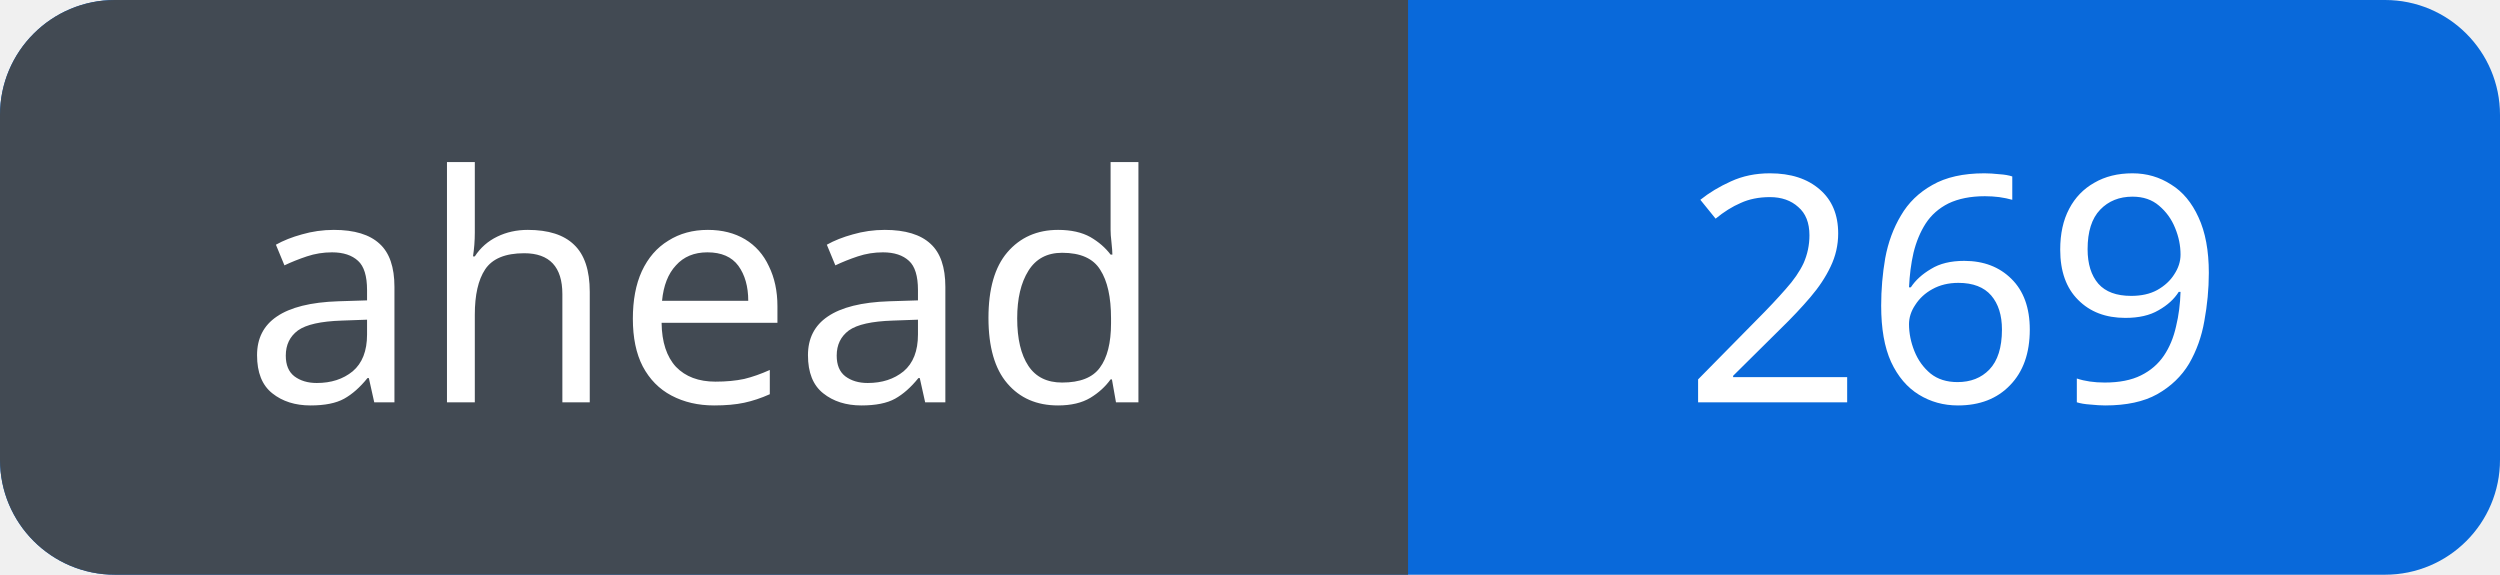
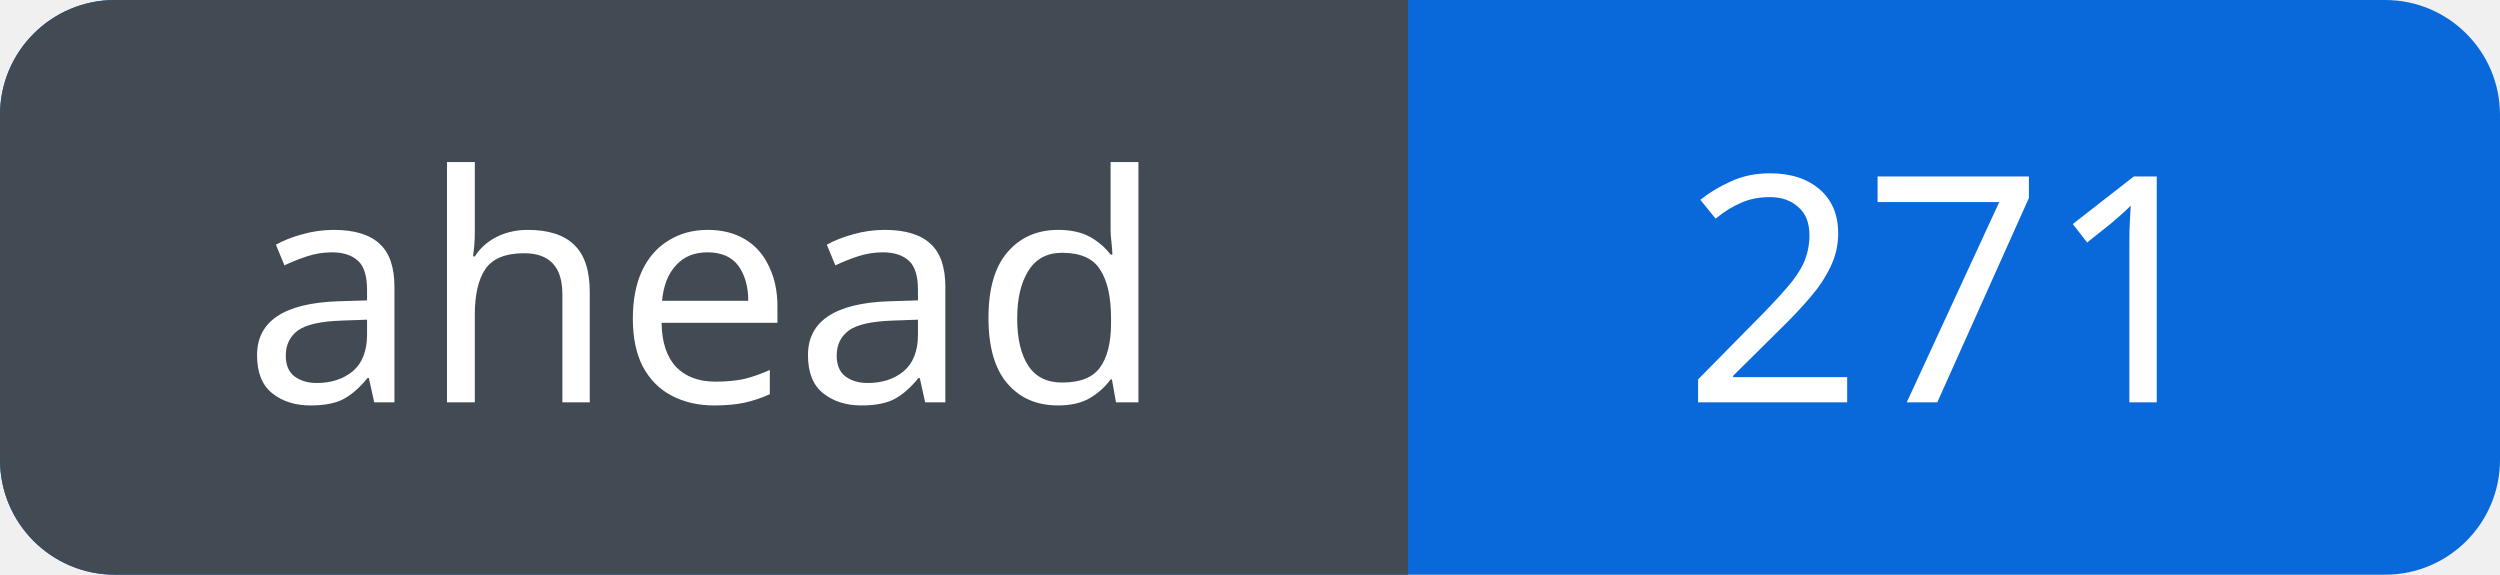
<svg xmlns="http://www.w3.org/2000/svg" width="87" height="20" viewBox="0 0 87 20" role="img" aria-labelledby="title">
  <defs>
    <clipPath id="badge">
      <rect width="87" height="20" rx="4" />
    </clipPath>
  </defs>
  <g clip-path="url(#badge)">
    <rect width="87" height="20" fill="#0969da" />
    <rect width="49" height="20" fill="#424a53" />
  </g>
  <g fill="#fff" font-family="Verdana, sans-serif" font-size="11" text-anchor="middle">
    <text x="24.5" y="14">ahead</text>
-     <text x="68.0" y="14">269</text>
+     <text x="68.0" y="14">271</text>
  </g>
</svg>
